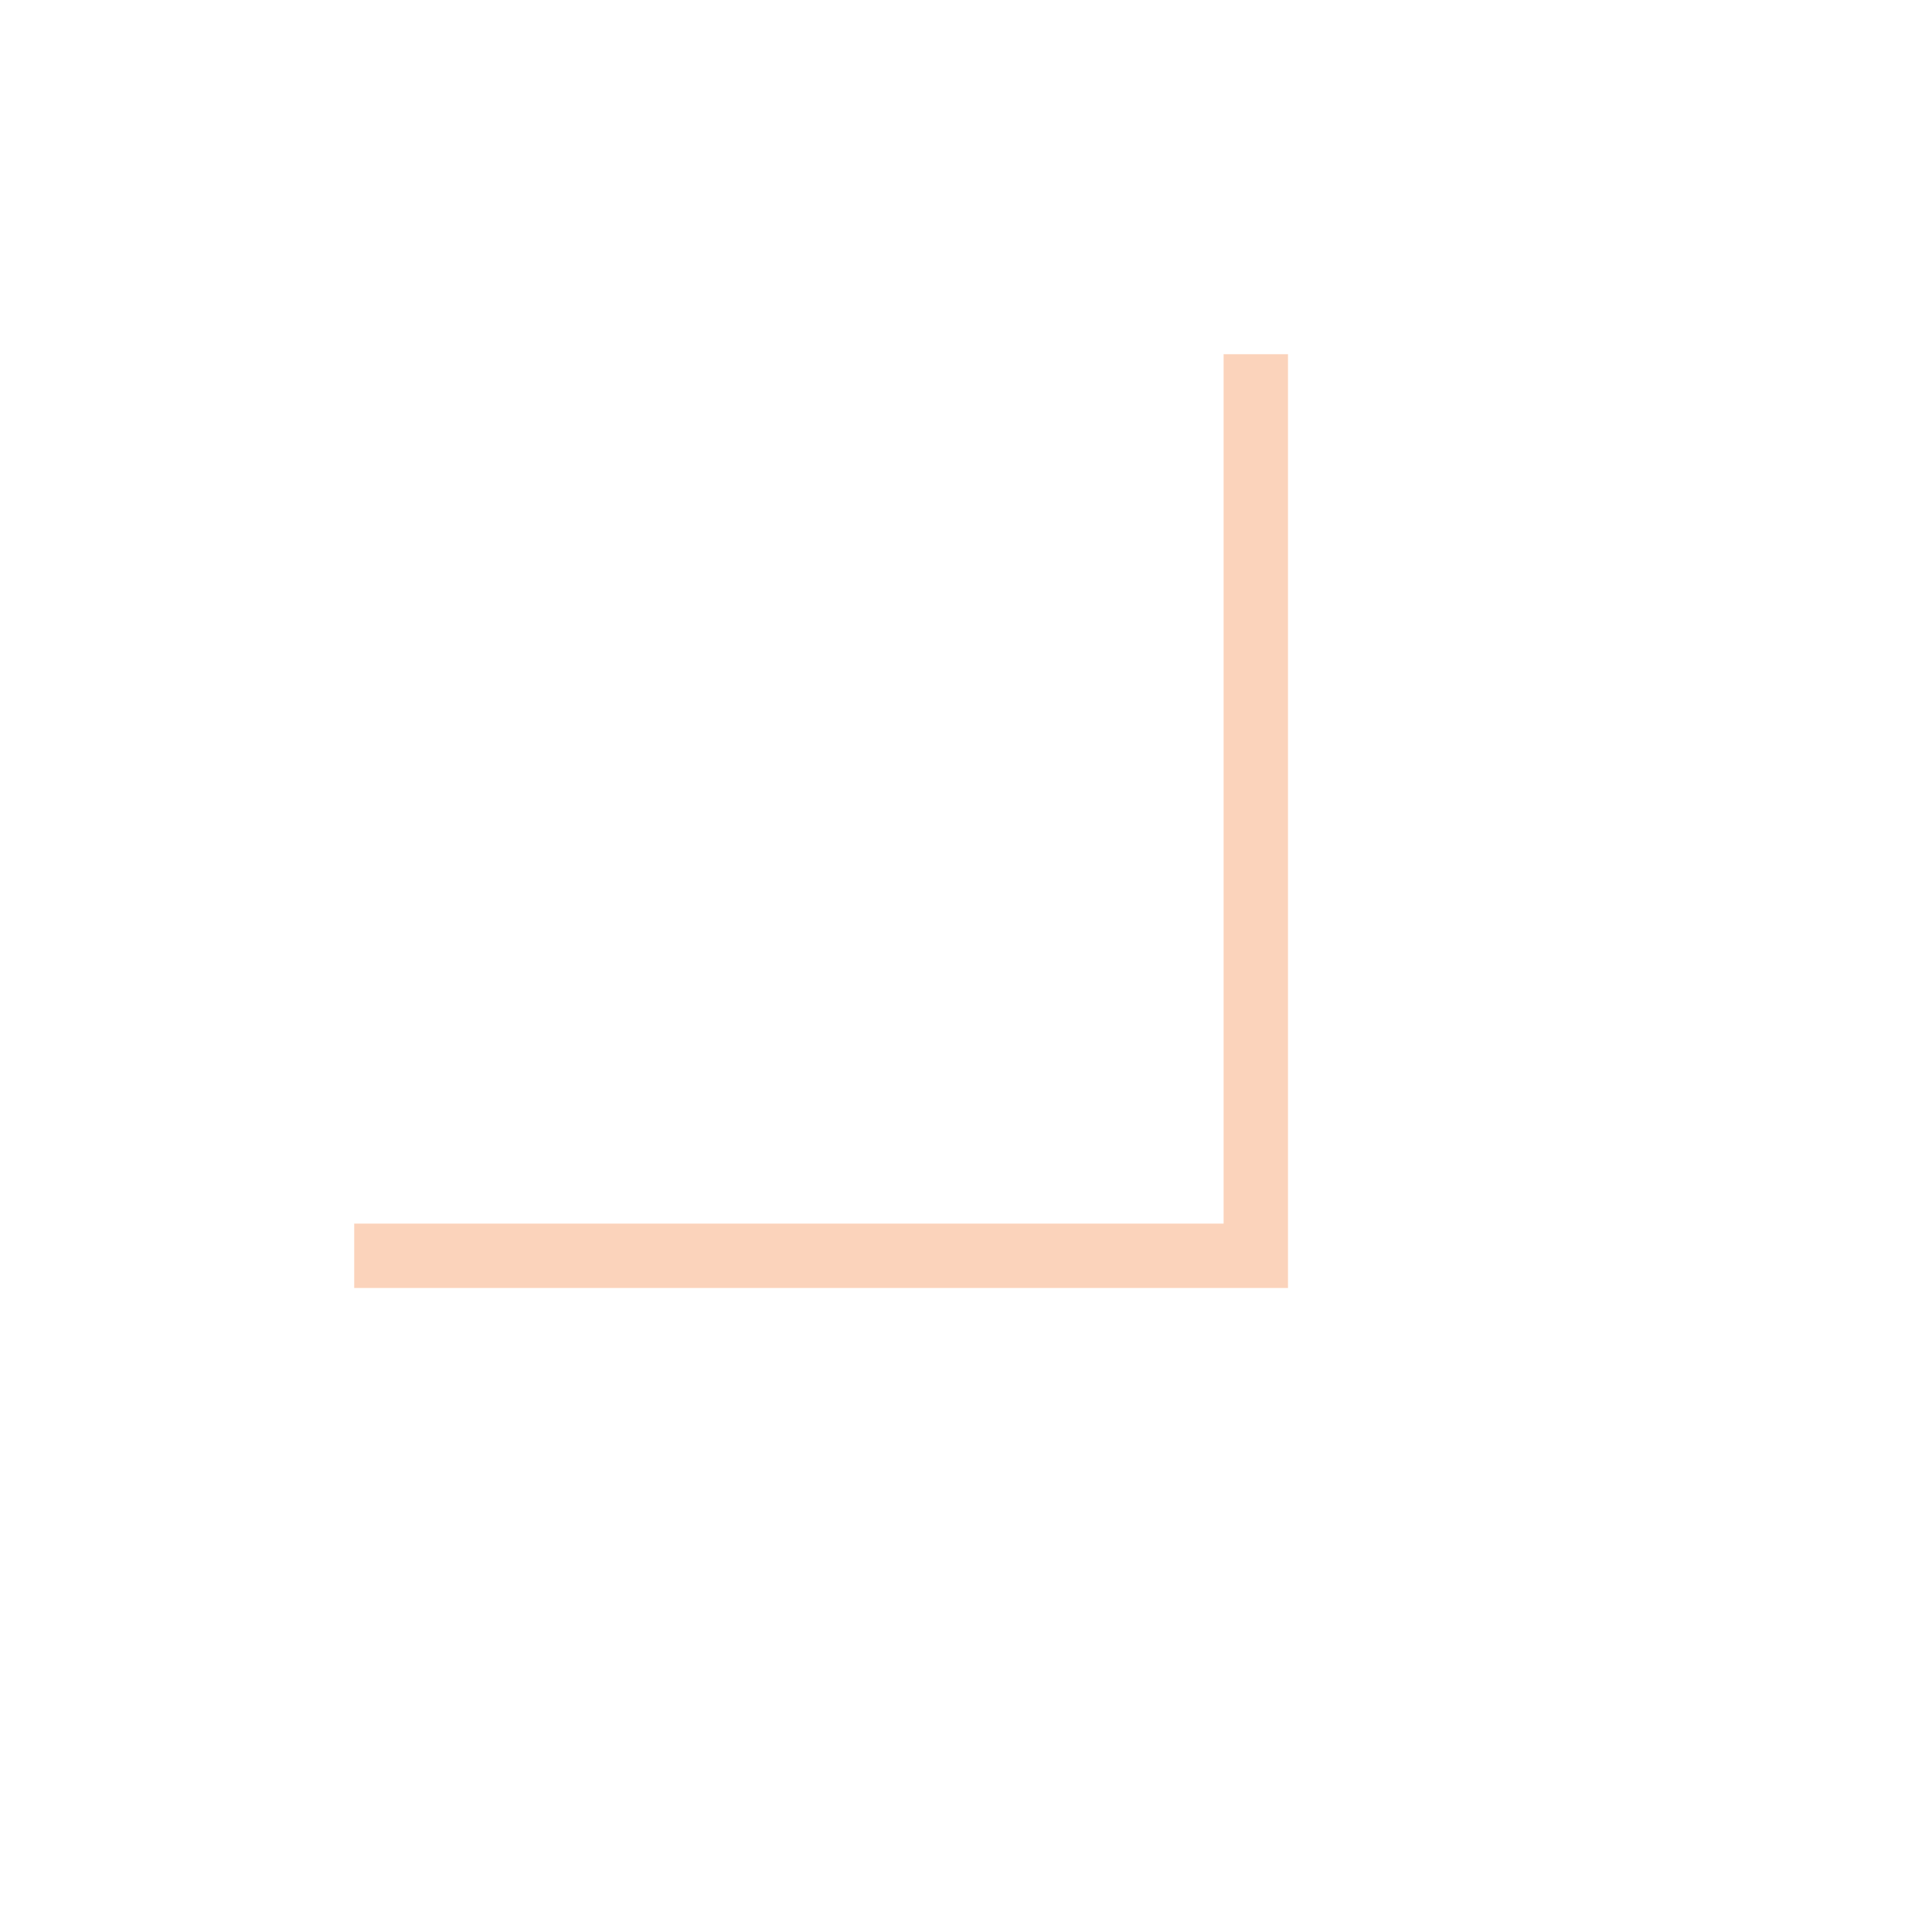
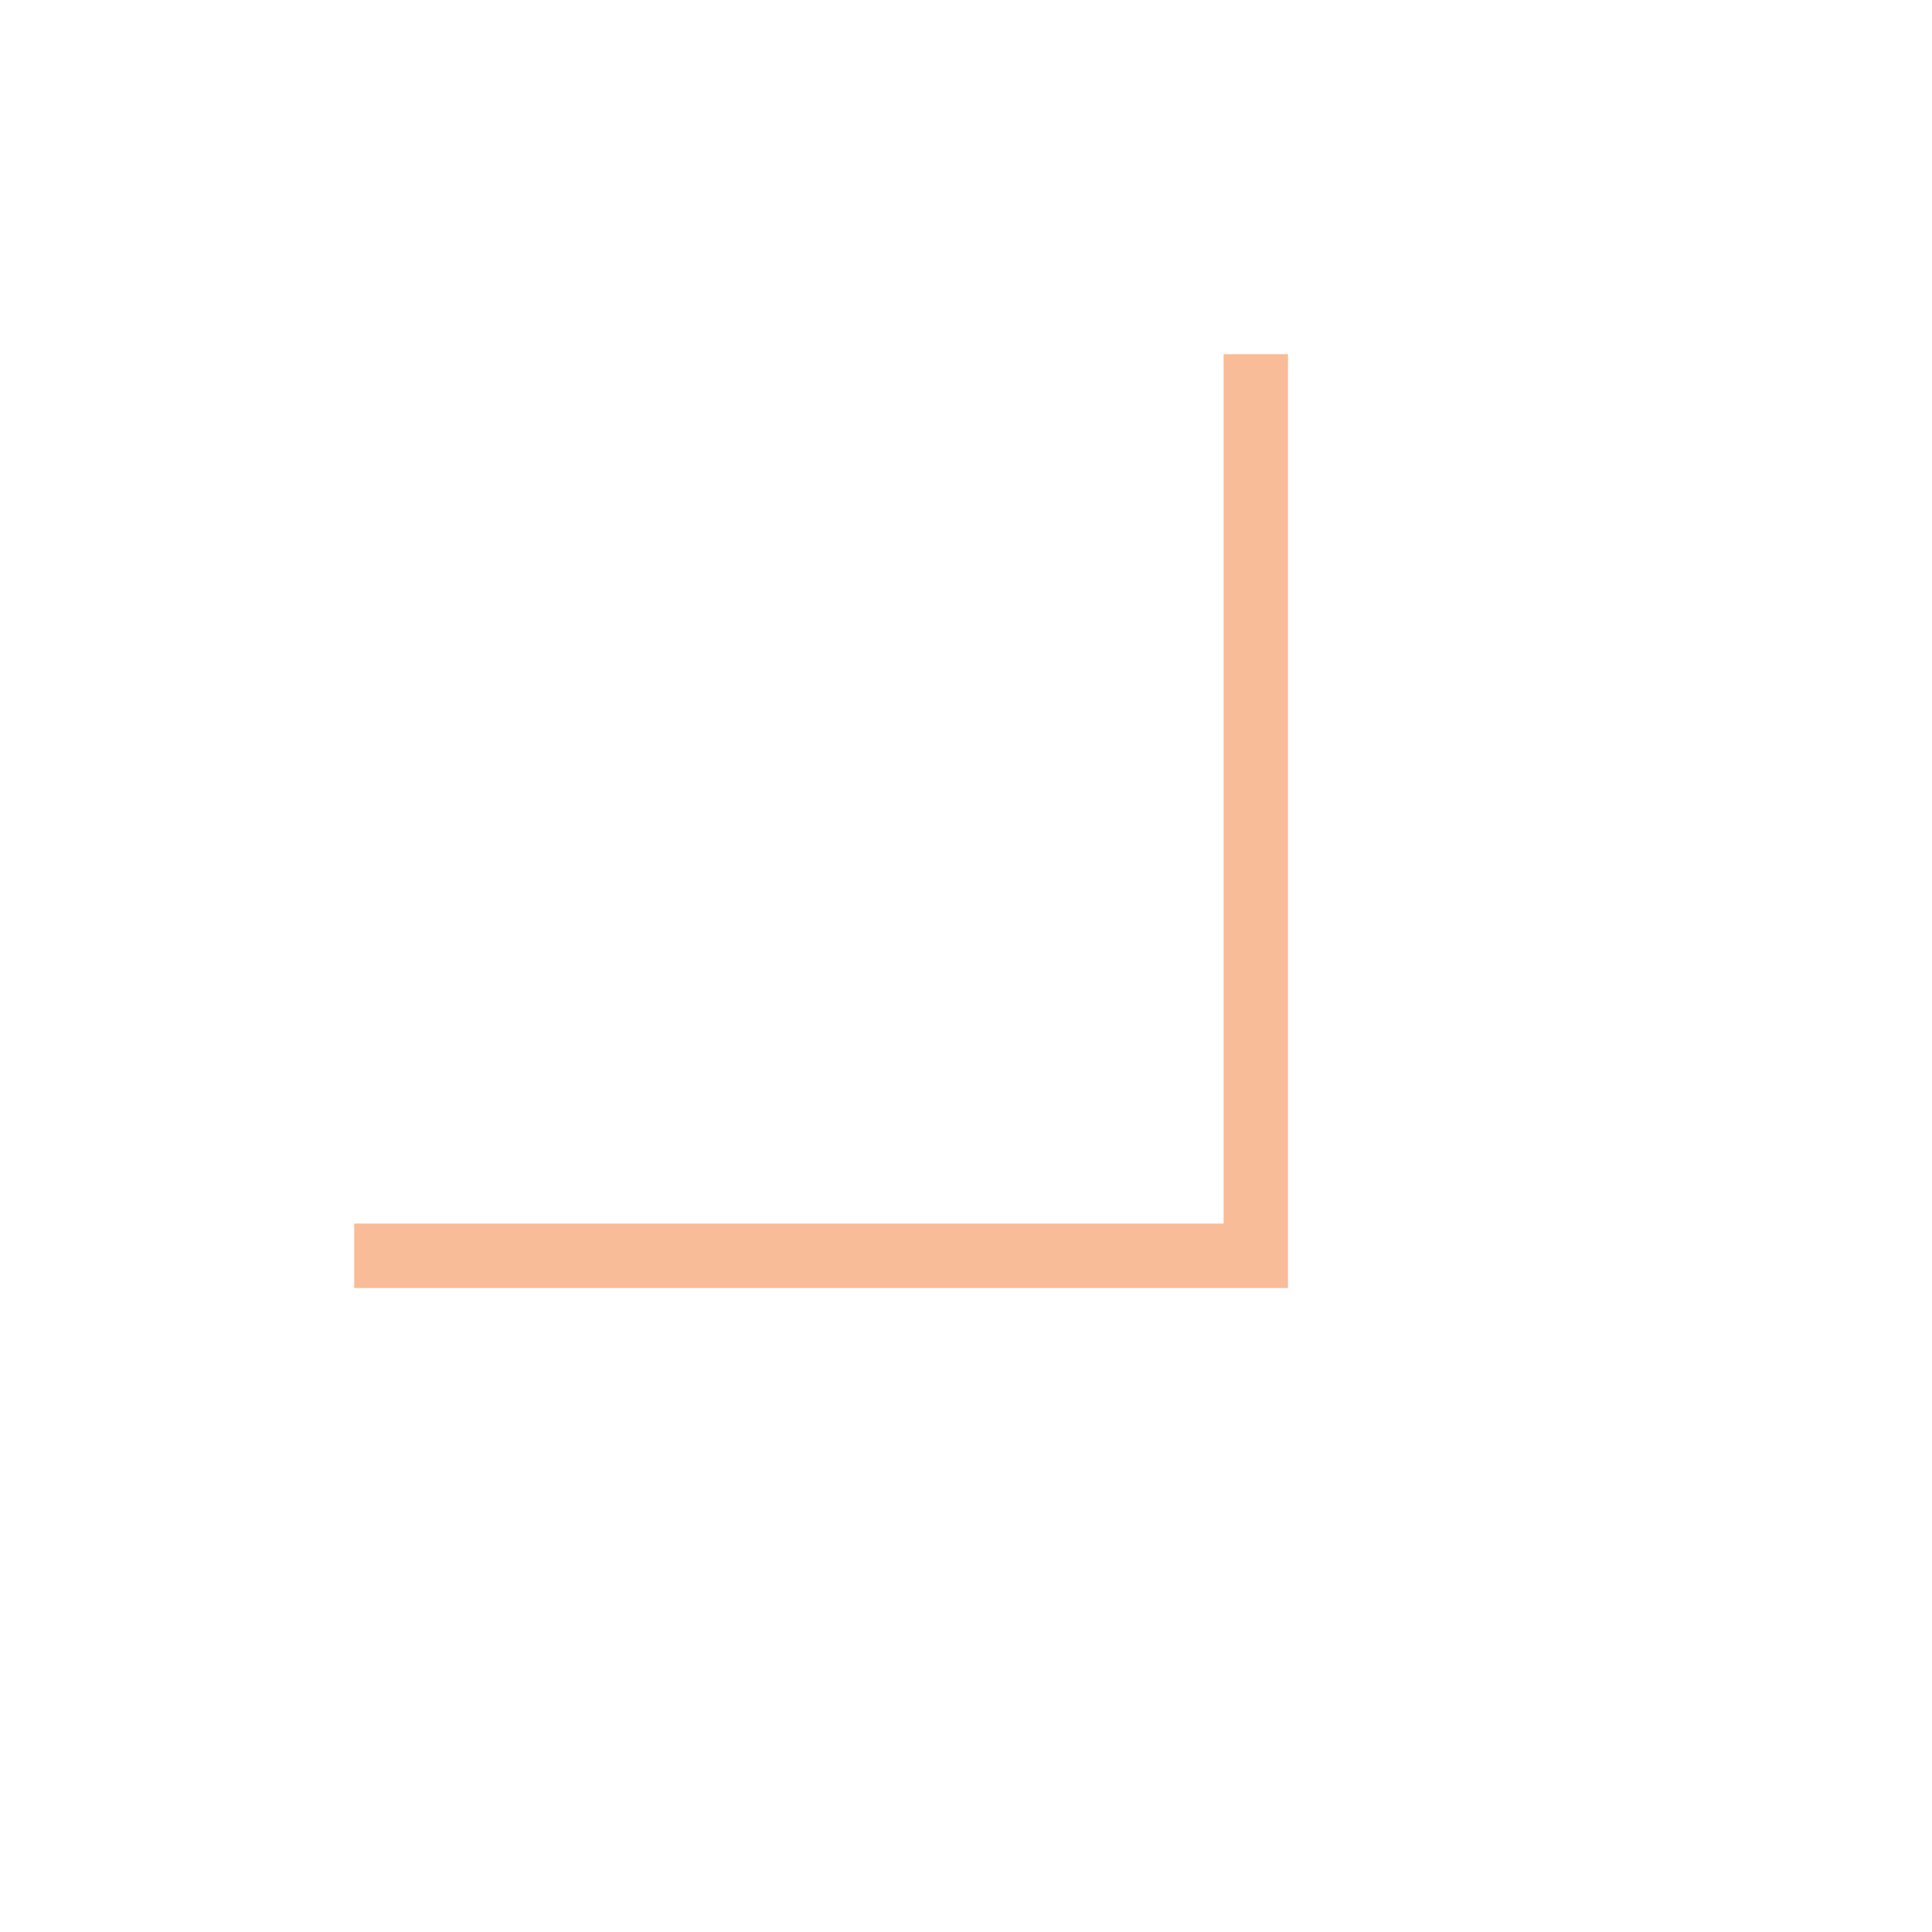
<svg xmlns="http://www.w3.org/2000/svg" width="30" height="30" viewBox="0 0 30 30" fill="none">
-   <path d="M19.5 5.5V19.5H5.5" stroke="#F47B32" stroke-opacity="0.33" />
+   <path d="M19.5 5.5V19.5H5.5" stroke="#F47B32" stroke-opacity="0.5" />
</svg>
